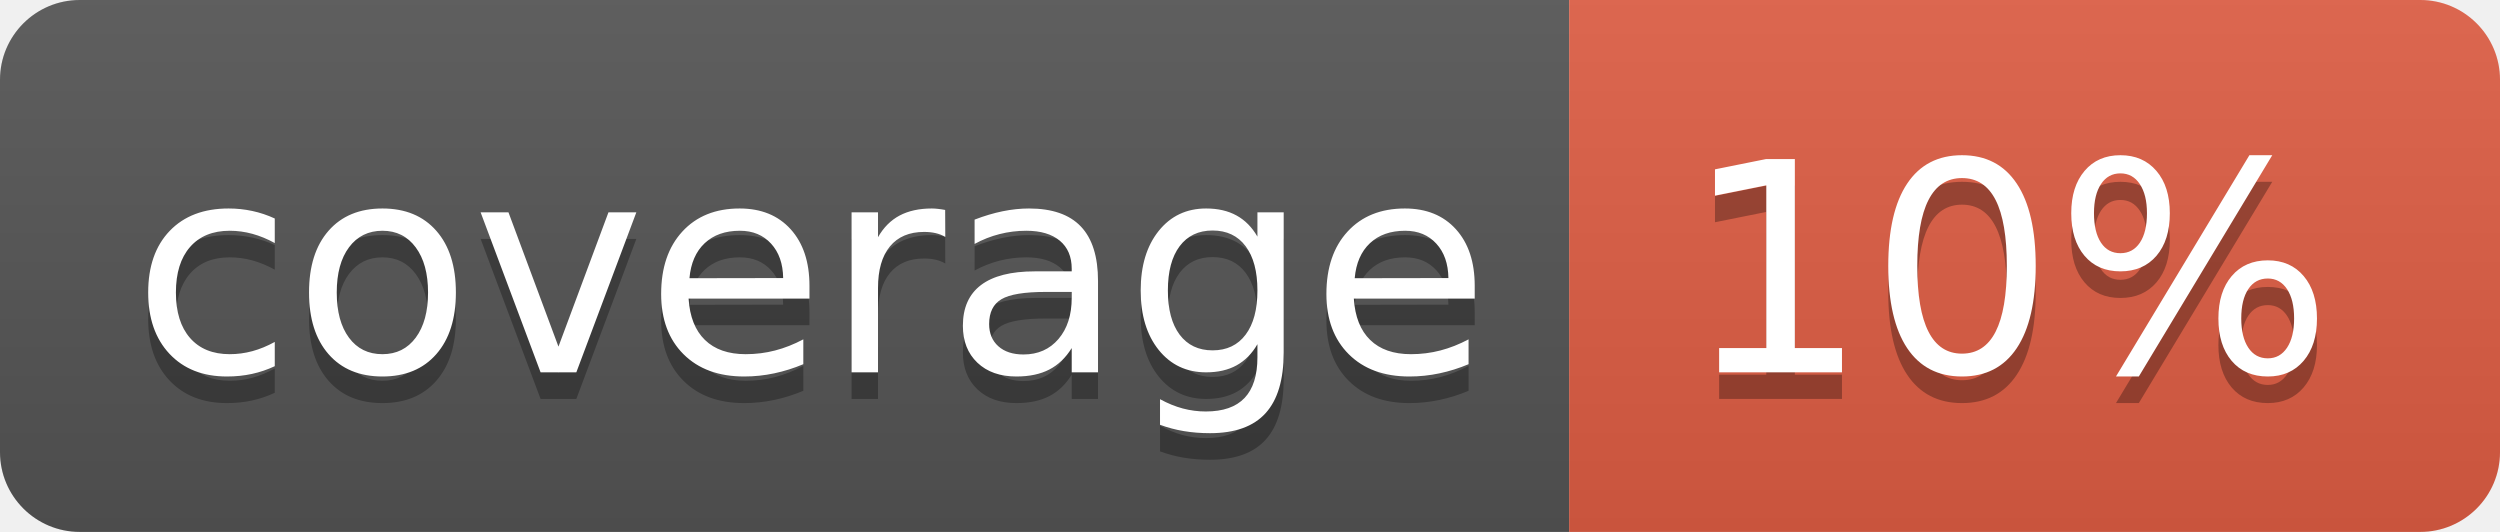
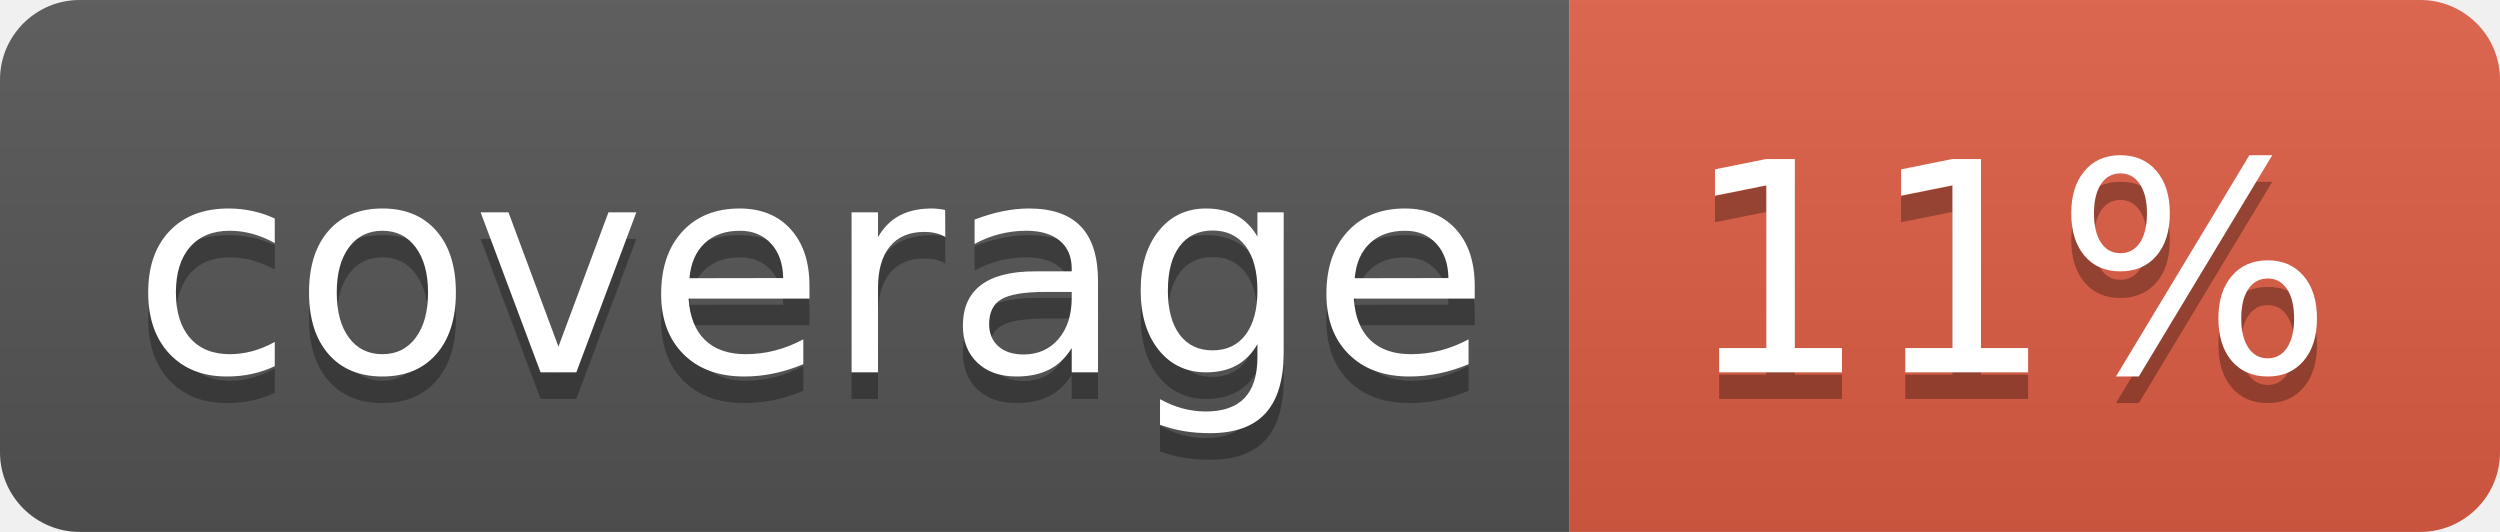
<svg xmlns="http://www.w3.org/2000/svg" width="94" height="20">
  <linearGradient id="b" x2="0" y2="100%">
    <stop offset="0" stop-color="#bbb" stop-opacity=".1" />
    <stop offset="1" stop-opacity=".1" />
  </linearGradient>
  <clipPath id="a">
    <rect width="94" height="20" rx="3" fill="#fff" />
  </clipPath>
  <g clip-path="url(#a)">
    <path fill="#555" d="M0 0h59v20H0z" />
    <path fill="#e05d44" d="M59 0h35v20H59z" />
    <path fill="url(#b)" d="M0 0h94v20H0z" />
  </g>
  <g fill="#fff" text-anchor="middle" font-family="DejaVu Sans,Verdana,Geneva,sans-serif" font-size="110">
    <text x="305" y="150" fill="#010101" fill-opacity=".3" transform="scale(.1)" textLength="490">coverage</text>
    <text x="305" y="140" transform="scale(.1)" textLength="490">coverage</text>
-     <text x="755" y="150" fill="#010101" fill-opacity=".3" transform="scale(.1)" textLength="250">10%</text>
-     <text x="755" y="140" transform="scale(.1)" textLength="250">10%</text>
+     <text x="755" y="150" fill="#010101" fill-opacity=".3" transform="scale(.1)" textLength="250">11%</text>
+     <text x="755" y="140" transform="scale(.1)" textLength="250">11%</text>
  </g>
</svg>
